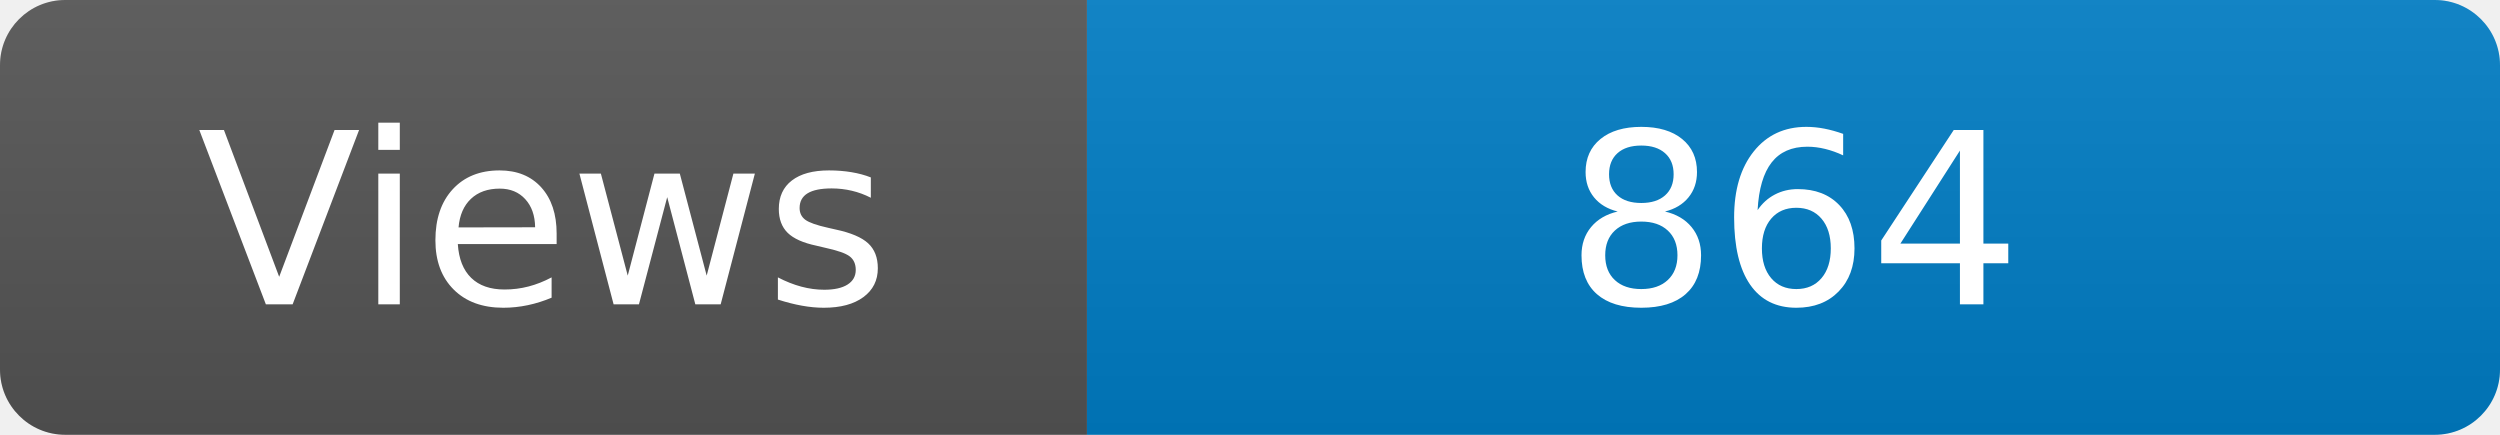
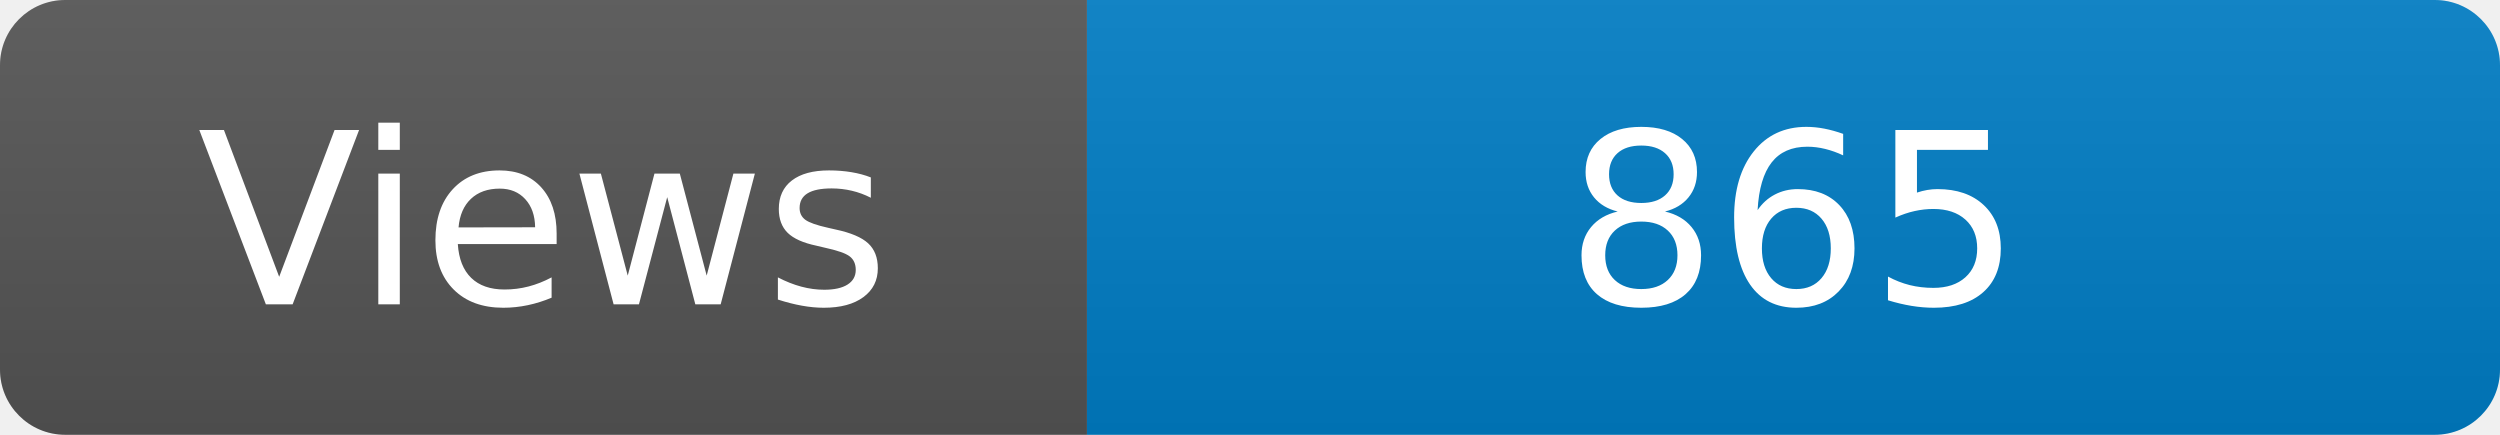
<svg xmlns="http://www.w3.org/2000/svg" width="115" height="20" role="img" aria-label="Maintained?: yes">
  <linearGradient id="s" x2="0" y2="100%">
    <stop offset="0" stop-color="#bbb" stop-opacity=".1" />
    <stop offset="1" stop-opacity=".1" />
  </linearGradient>
  <clipPath id="r">
    <rect width="115" height="20" rx="3" fill="#fff" />
  </clipPath>
  <g clip-path="url(#r)">
    <rect width="50" height="20" fill="#555" />
    <rect x="50" width="160" height="20" fill="#007ec6" />
    <rect width="115" height="20" fill="url(#s)" />
  </g>
  <g fill="#fff" text-anchor="middle" font-family="Verdana,Geneva,DejaVu Sans,sans-serif" font-size="110">
    <text x="250" y="140" transform="scale(.1)" fill="#fff">Views</text>
-     <text x="825" y="140" transform="scale(.1)" fill="#fff">864</text>
+     <text x="825" y="140" transform="scale(.1)" fill="#fff">865</text>
  </g>
</svg>
